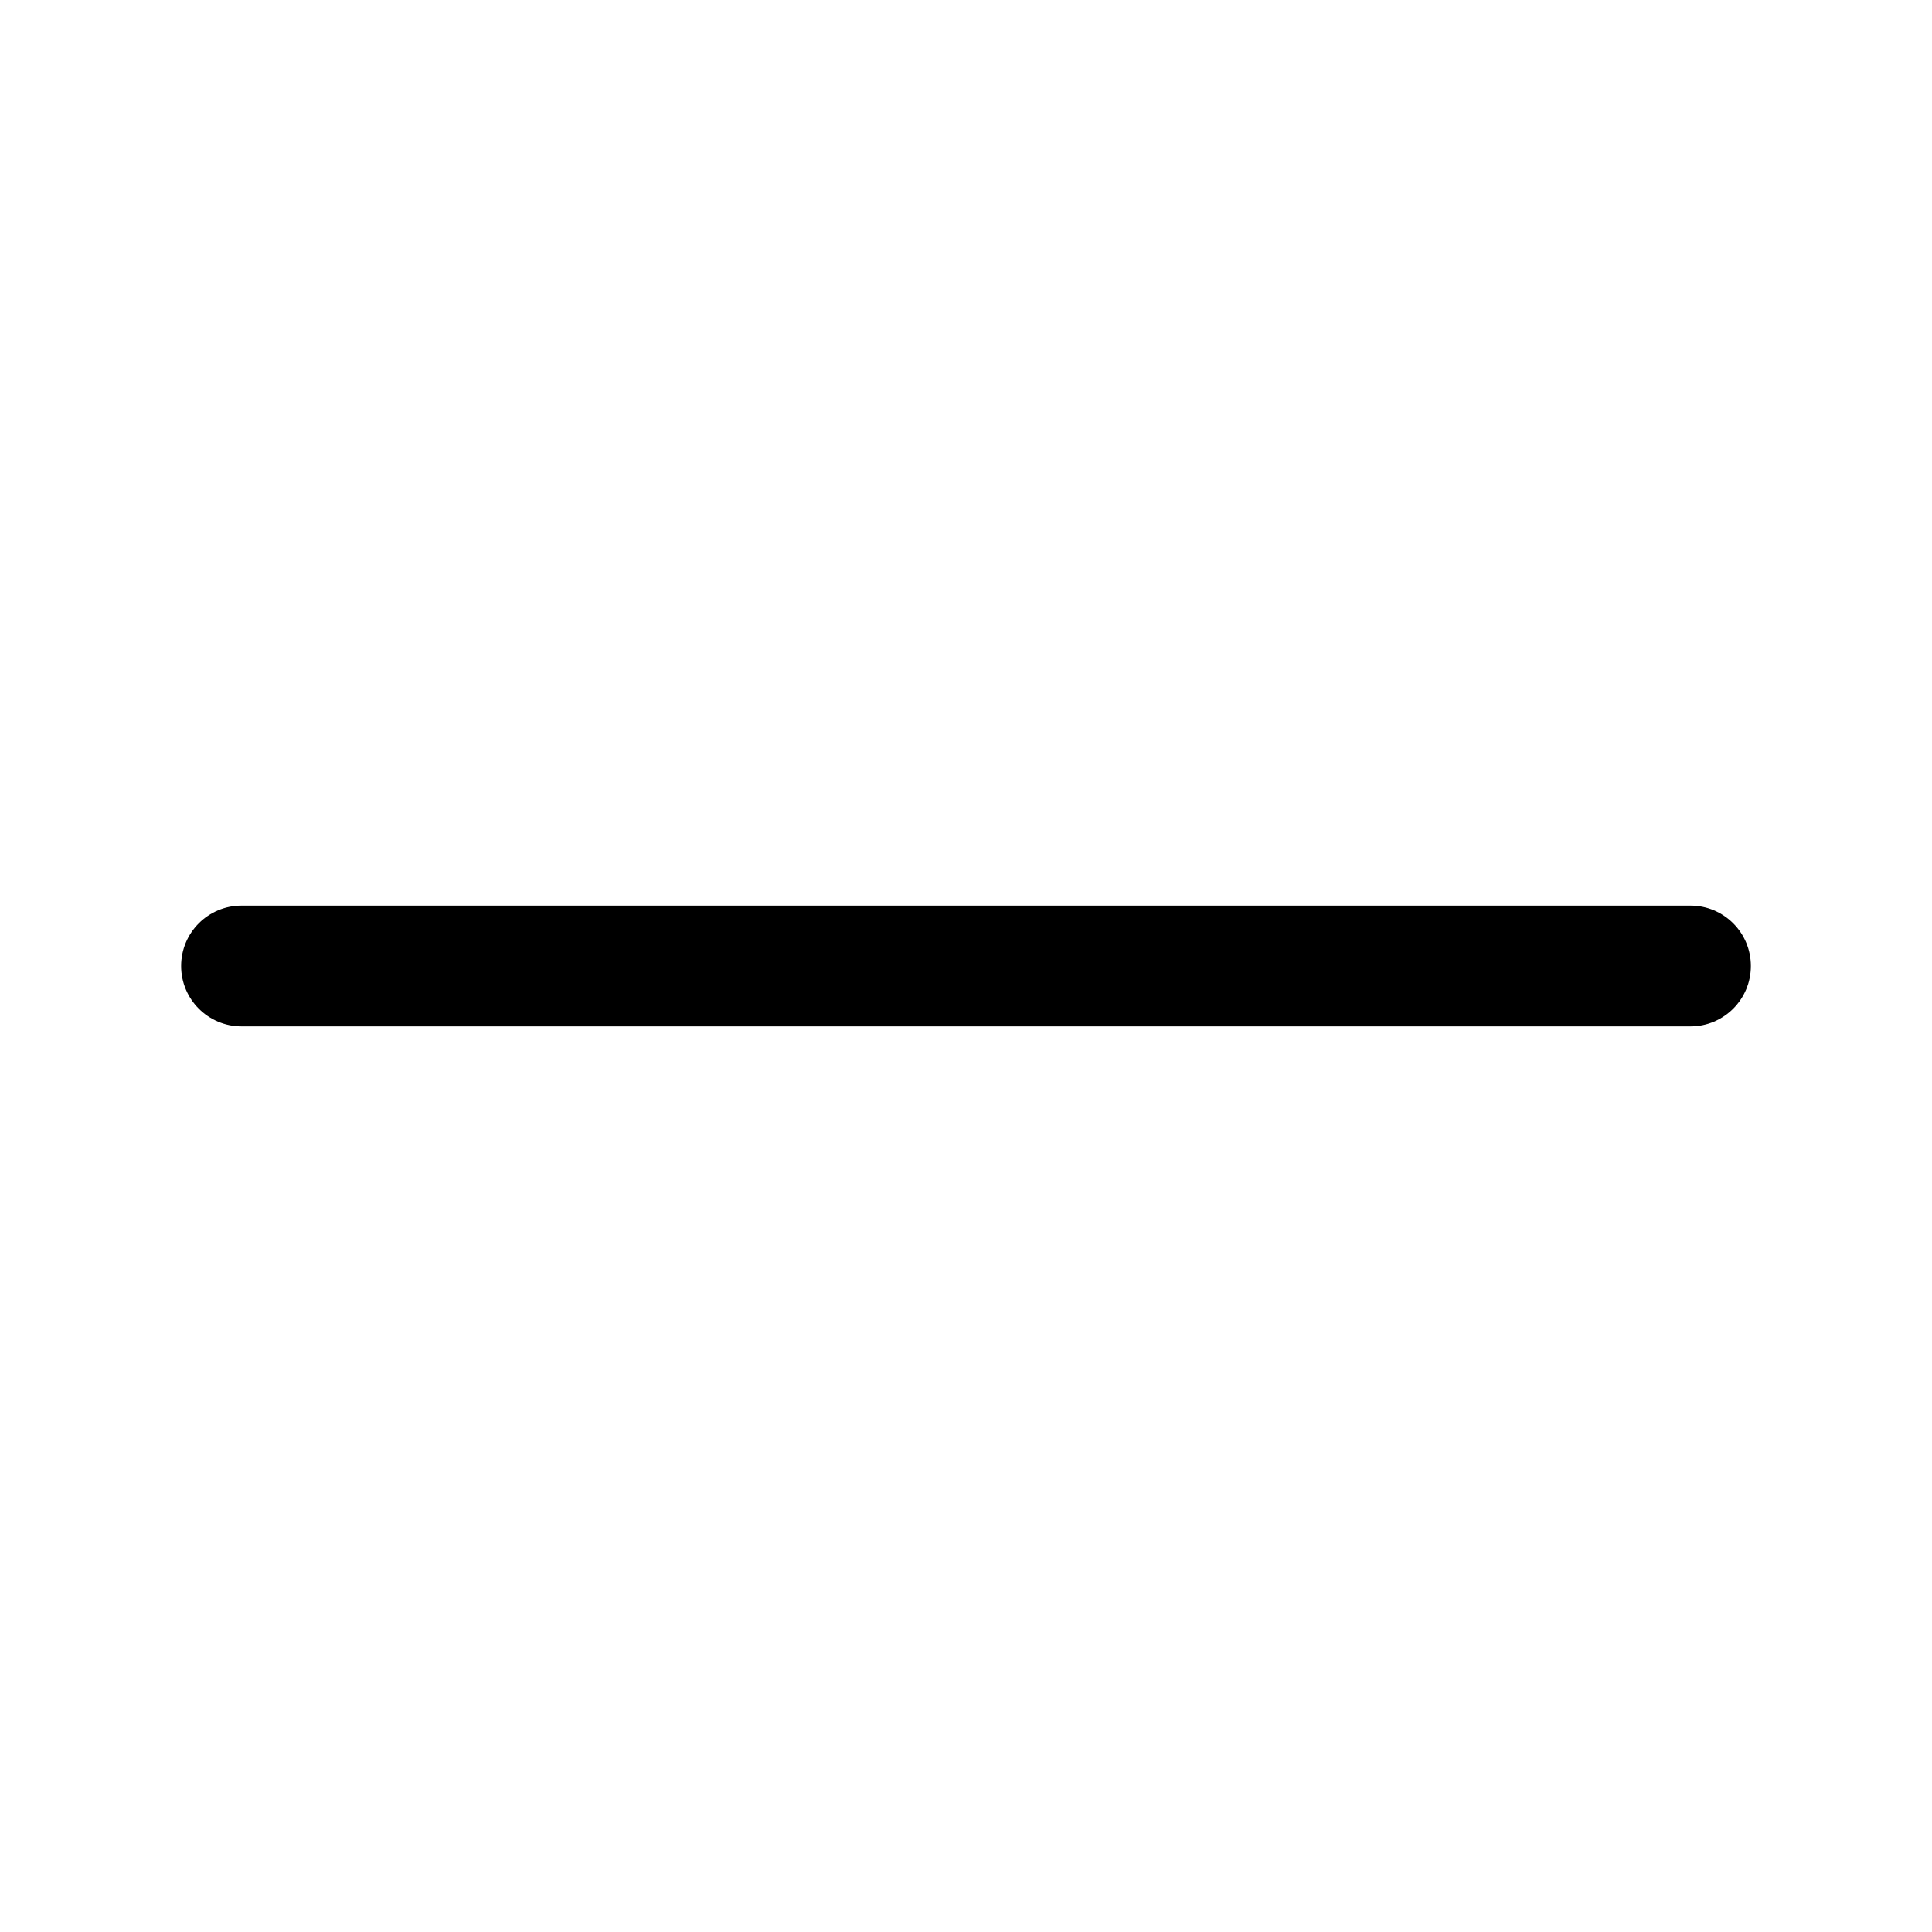
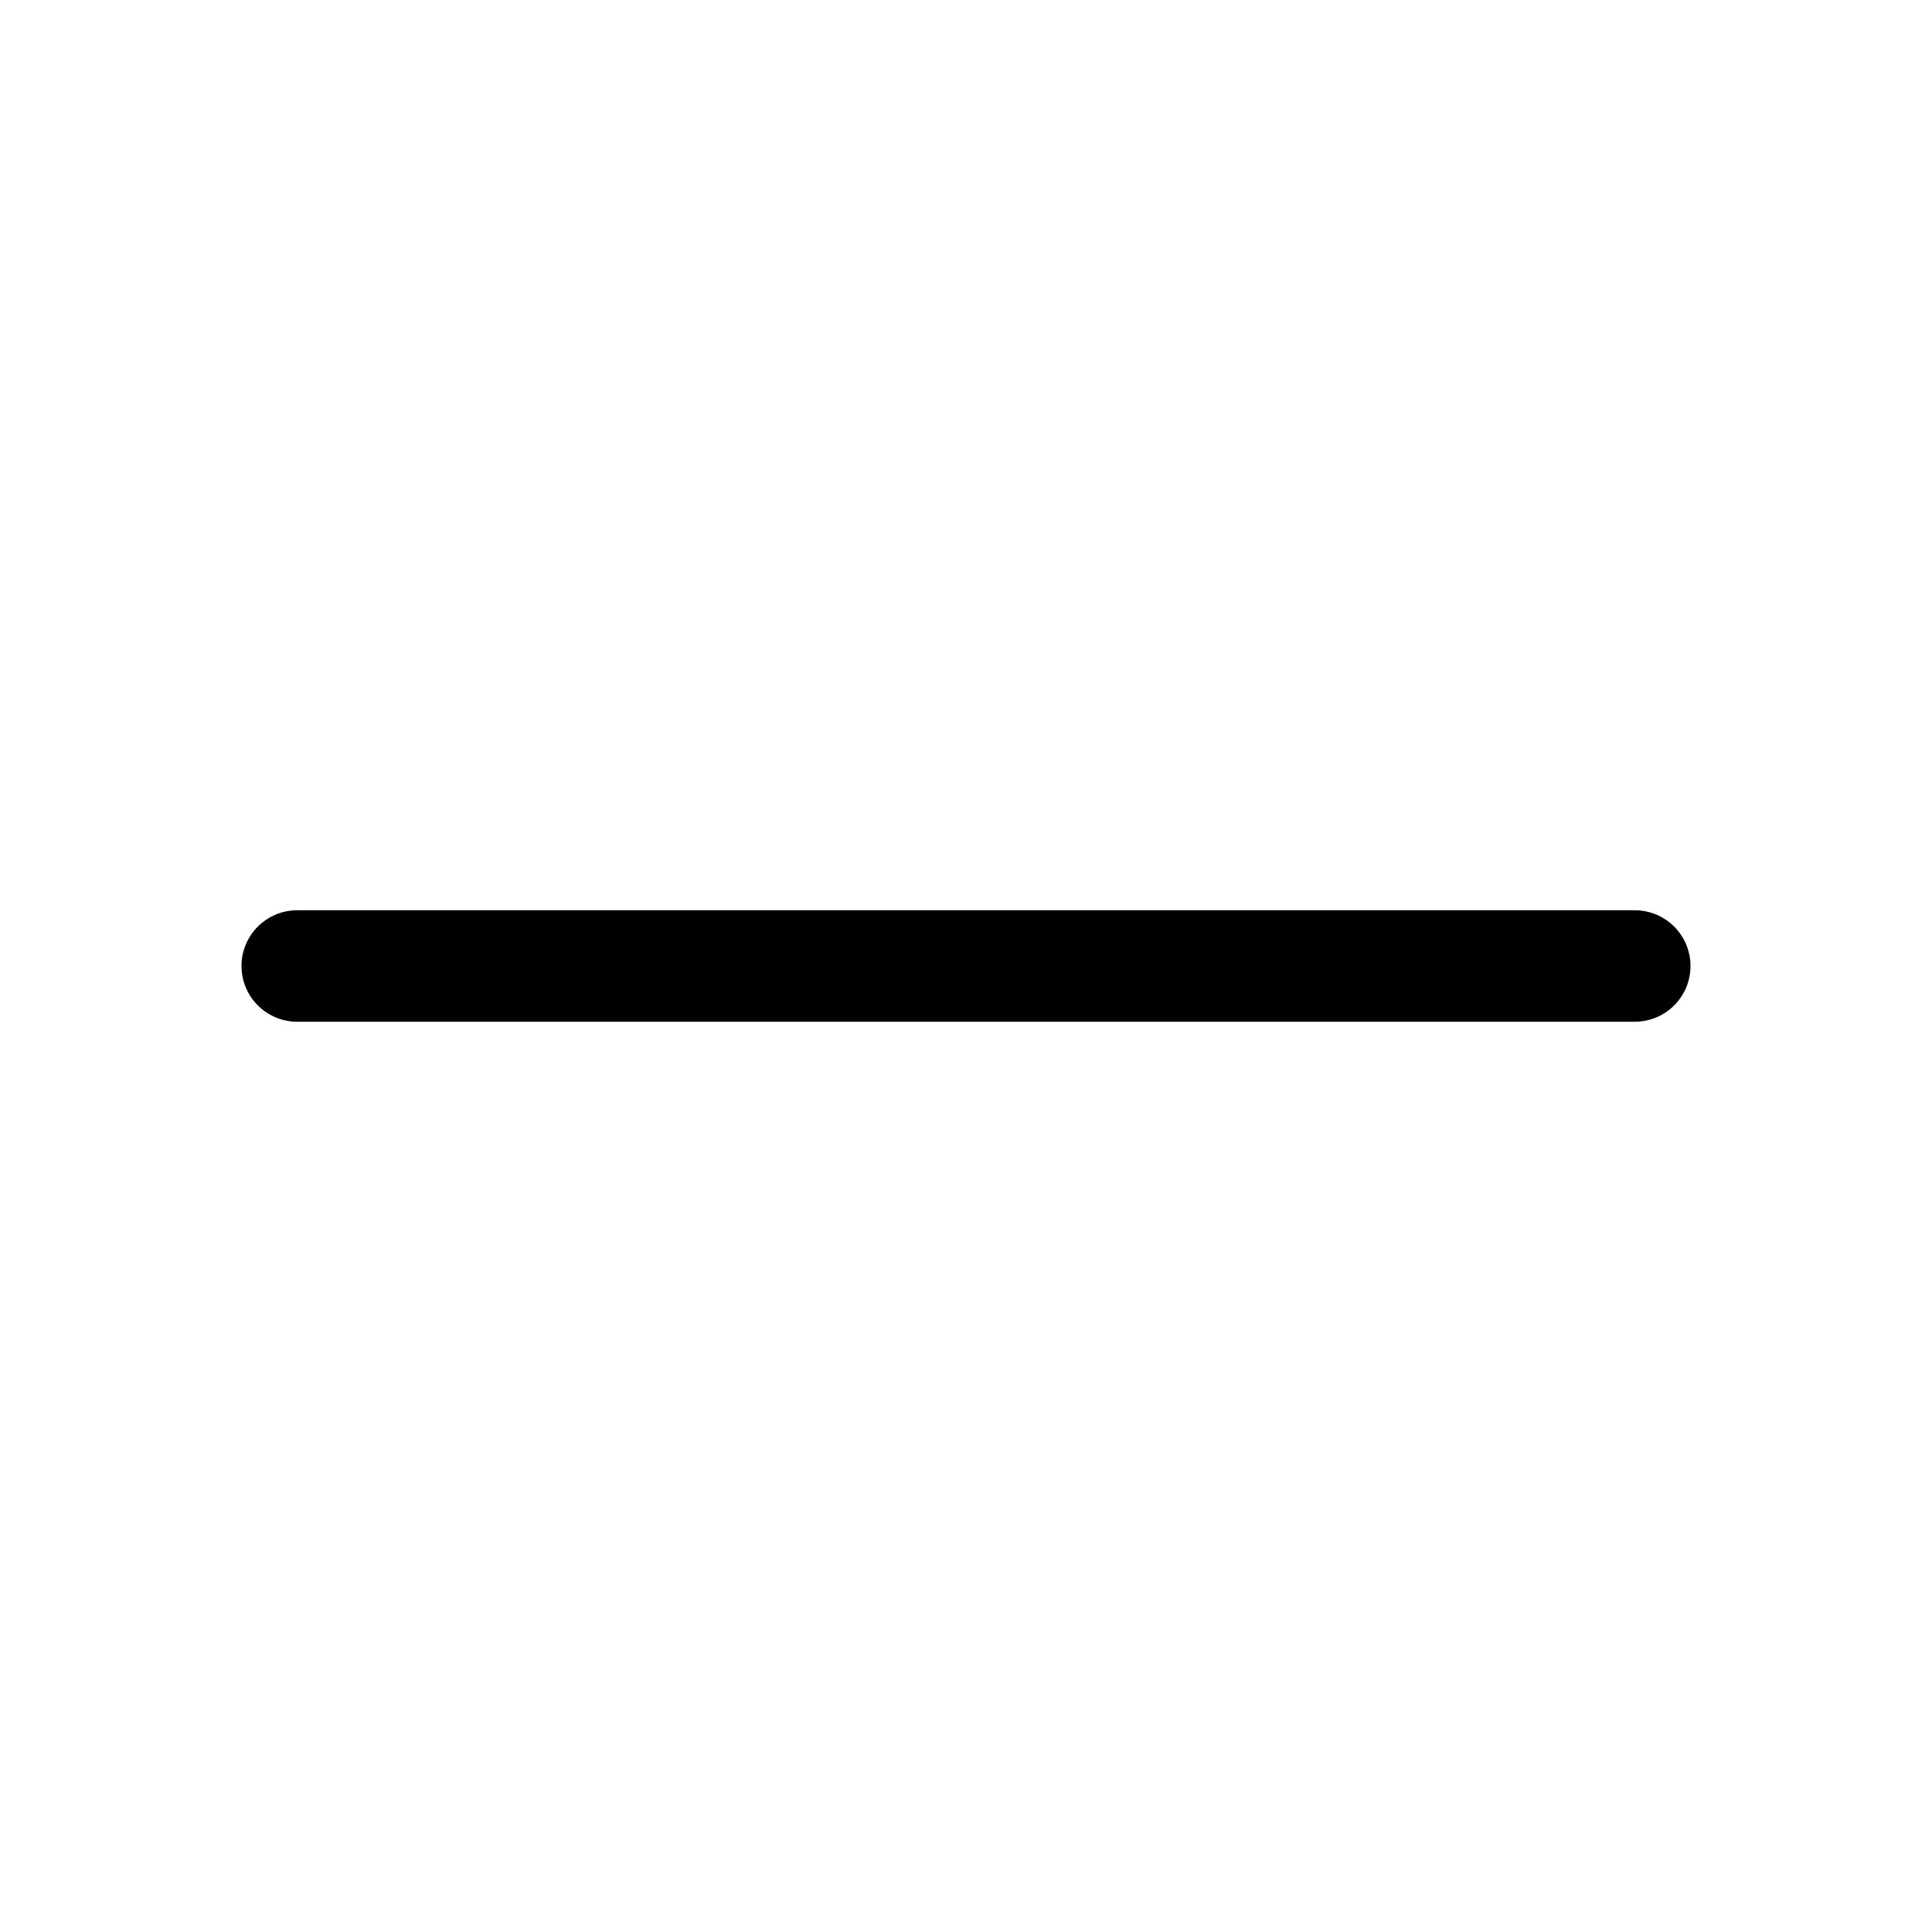
- <svg xmlns="http://www.w3.org/2000/svg" class="icon" viewBox="0 0 1024 1024" fill="currentColor">
-   <path d="M96 512a32 32 0 0 1 32-32h768a32 32 0 0 1 0 64H128a32 32 0 0 1-32-32" />
+ <svg xmlns="http://www.w3.org/2000/svg" fill="currentColor" class="icon" viewBox="0 0 1024 1024">
+   <path d="M128 512A29.538 29.538 0 0 1 157.538 482.462H866.462A29.538 29.538 0 0 1 866.462 541.538H157.538A29.538 29.538 0 0 1 128 512" />
</svg>
